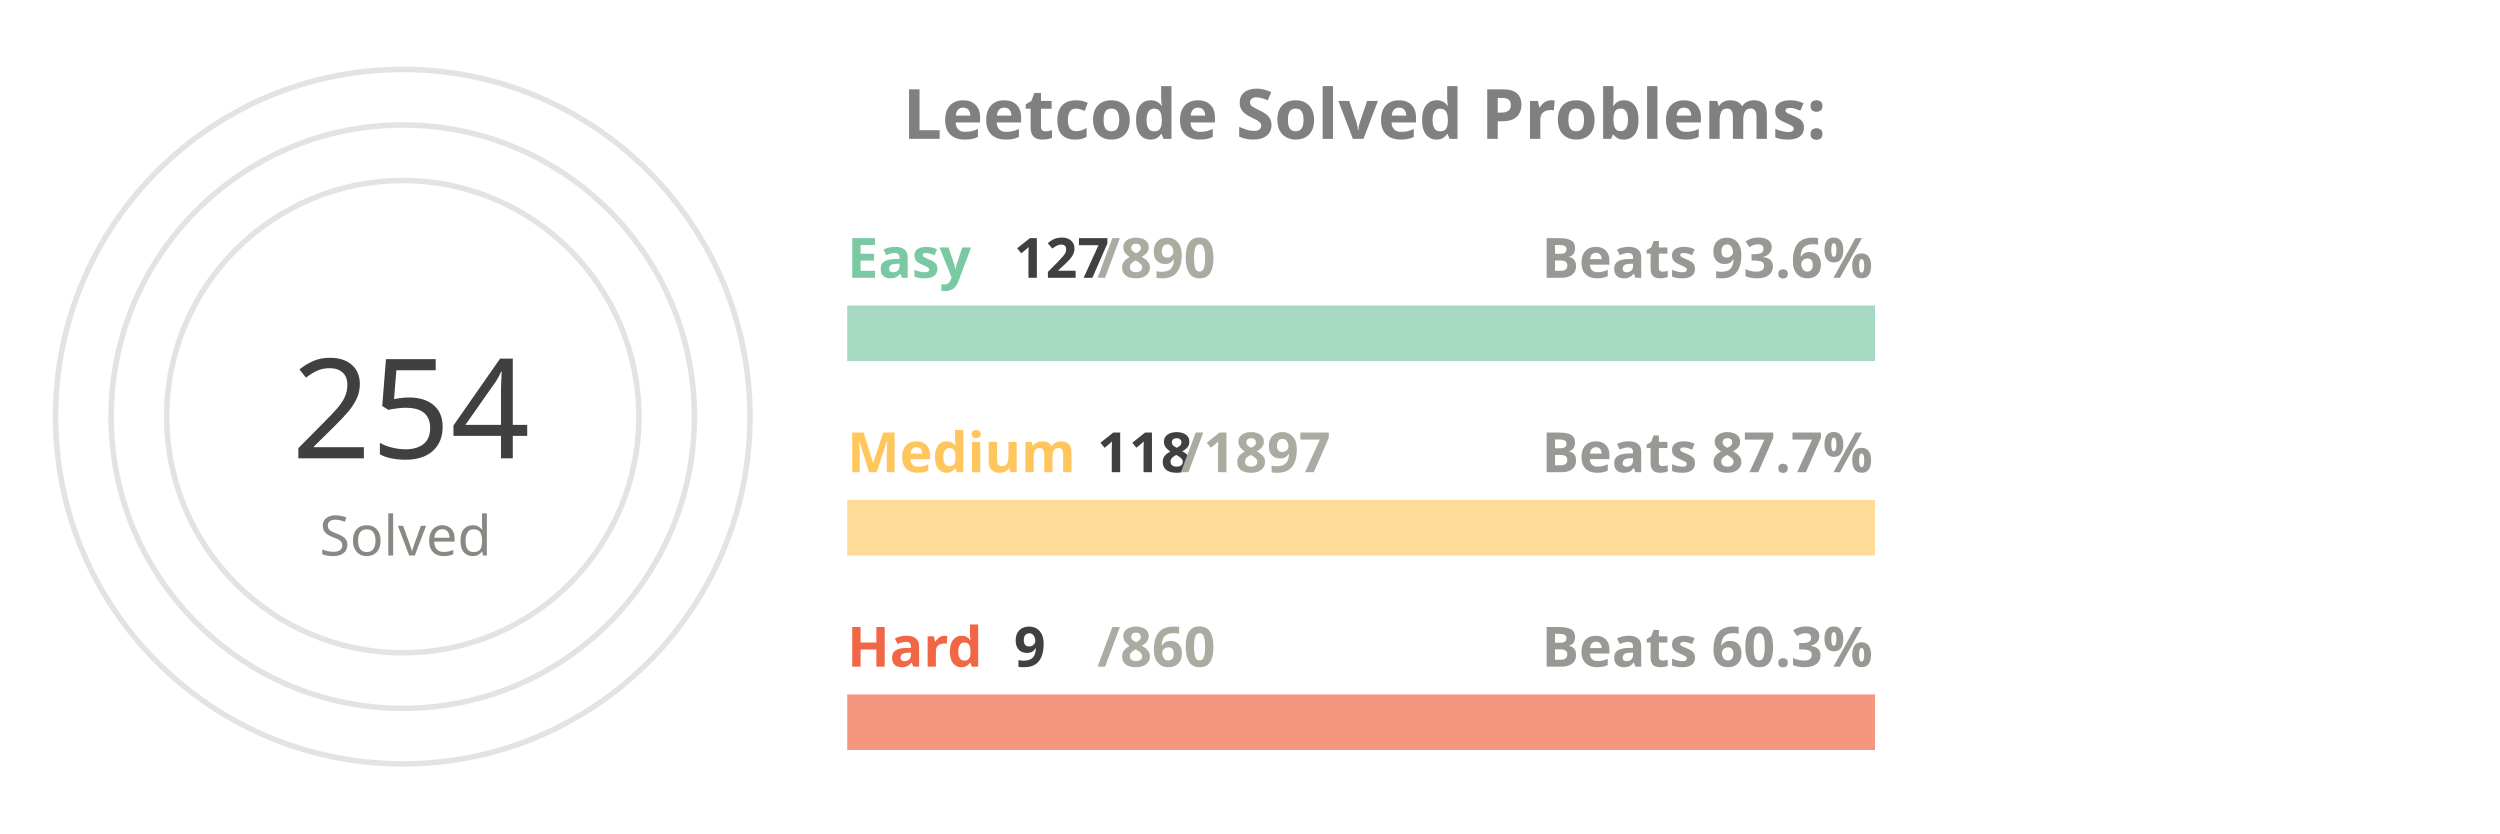
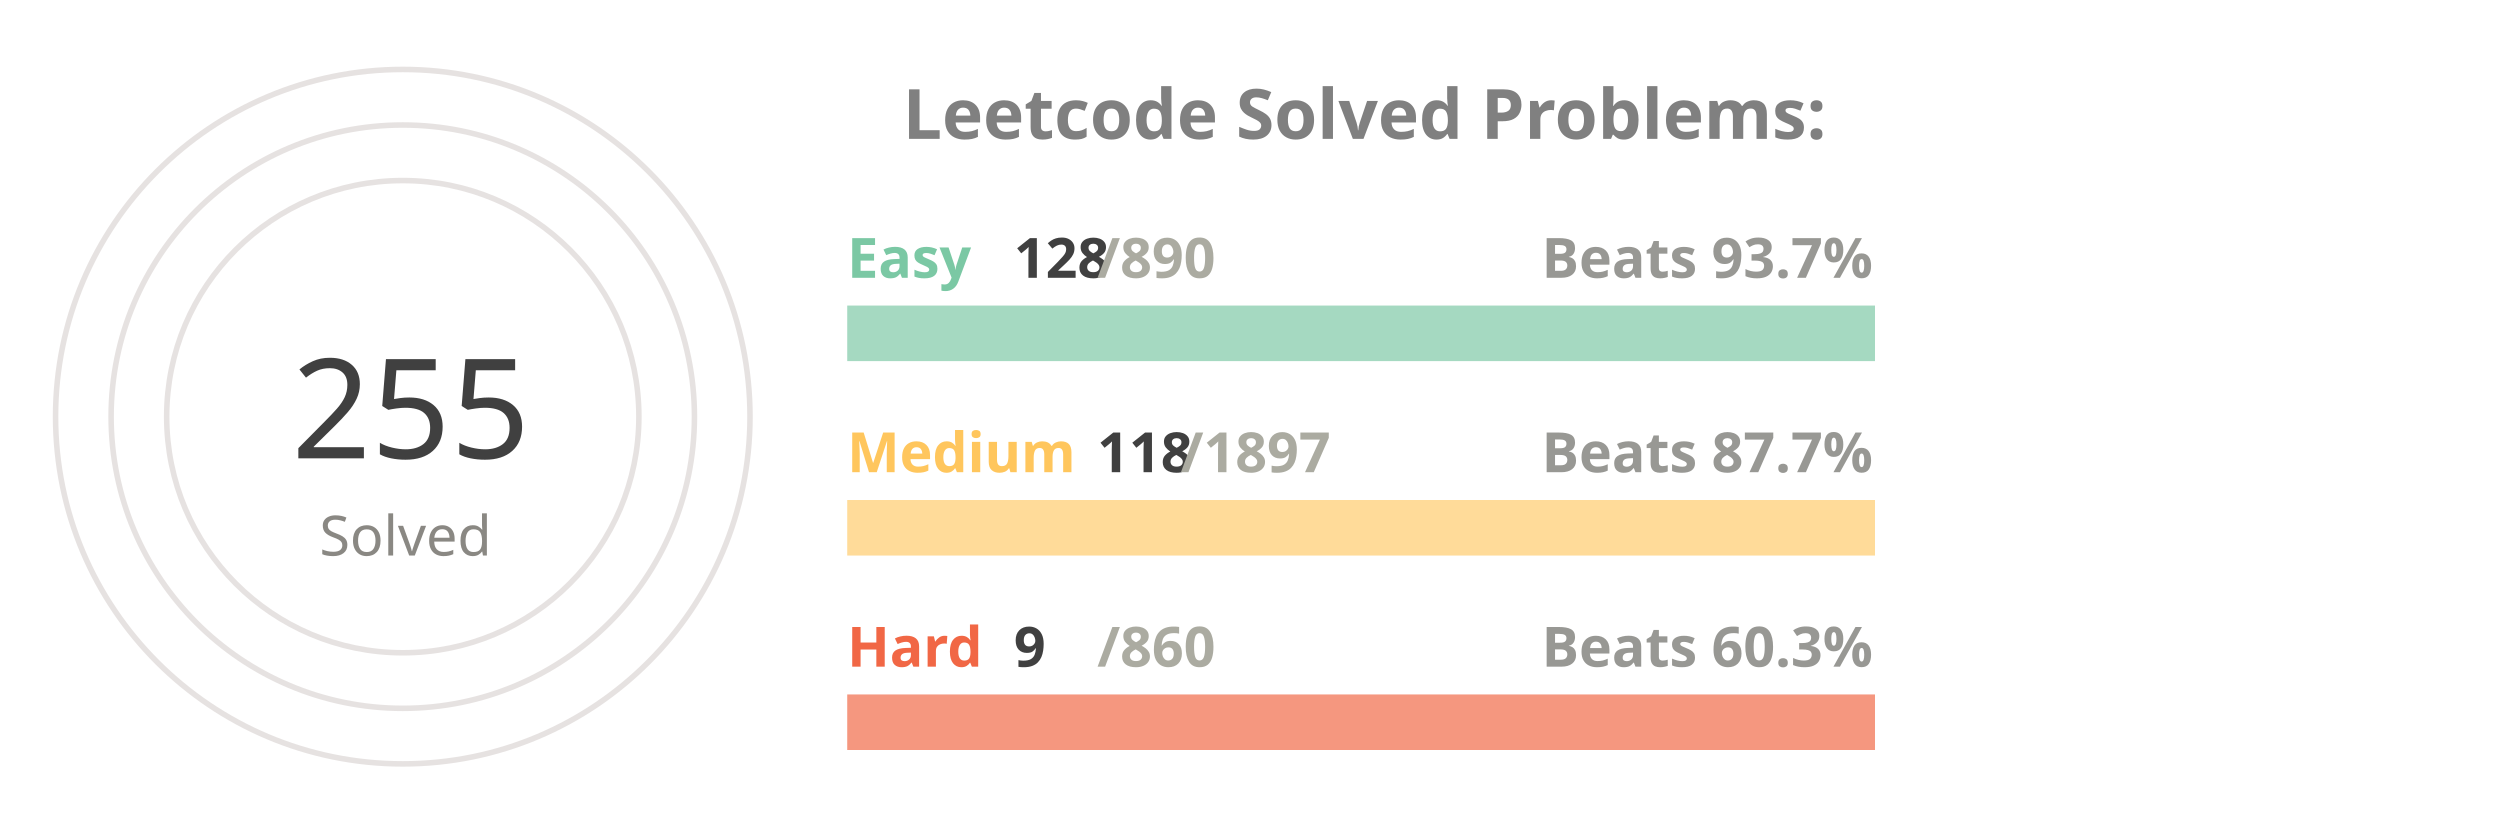
<svg xmlns="http://www.w3.org/2000/svg" viewBox="0 0 650 300" height="200px" width="600px">
  <style>
.label {
	font: bold 25px sans-serif;
	color: #404040;
	-webkit-text-stroke: 1px white;
  }
.name {
	font: bold 20px sans-serif;
	color: #404040;
  }

.line {
	stroke-dasharray: 1000;
	stroke-dashoffset: 1000;
	animation: dash 3.5s ease-in-out forwards;	
	animation-iteration-count: infinite;
	animation-direction: alternate-reverse;
}

.totalSum {
	font: 50px sans-serif;
}

.totalSumLabel {
	font: 20px sans-serif;
}

.path {
	stroke-dasharray: 1000;
	stroke-dashoffset: 1000;
	animation: dash 3.5s ease-in-out forwards;	
	animation-iteration-count: infinite;
	animation-direction: alternate-reverse;
}
  
@keyframes dash {
	to {
		stroke-dashoffset: 0;
	}
}

</style>
  <g stroke="#E6E2E1" fill="none" stroke-width="2">
    <circle cx="20" cy="150" r="125" />
    <circle cx="20" cy="150" r="105" />
    <circle cx="20" cy="150" r="85" />
  </g>
  <g fill="none" stroke-width="20">
    <line x1="180" y1="120" x2="550" y2="120" stroke="#a5d9c1" />
    <line x1="180" y1="190" x2="550" y2="190" stroke="#ffdb99" />
    <line x1="180" y1="260" x2="550" y2="260" stroke="#f5977f" />
  </g>
  <g fill="none" stroke-width="20" class="line">
-     <line x1="180" y1="120" x2="232" y2="120" stroke="#7BC8A4" />
+     <line x1="180" y1="120" x2="233" y2="120" stroke="#7BC8A4" />
    <line x1="180" y1="190" x2="203" y2="190" stroke="#FFC65D" />
    <line x1="180" y1="260" x2="183" y2="260" stroke="#F16745" />
  </g>
  <g fill="none" stroke-width="20" stroke-linecap="round" class="path">
    <path d="M 20 25 A 125 125 45 0 1 115 69" stroke="#7BC8A4" />
    <path d="M 20 45 A 105 105 45 0 1 57 51" stroke="#FFC65D" />
    <path d="M 20 65 A 85 85 45 0 1 24 65" stroke="#F16745" />
  </g>
  <g class="name">
    <text x="180" y="100" fill="#7BC8A4">Easy</text>
-     <text x="240" y="100" fill="#404040">127</text>
+     <text x="240" y="100" fill="#404040">128</text>
    <text x="270" y="100" fill="#ABABA1">/890</text>
-     <text x="430" y="100" fill="#989894">Beats 93.6%</text>
+     <text x="430" y="100" fill="#989894">Beats 93.7%</text>
    <text x="180" y="170" fill="#FFC65D">Medium</text>
    <text x="270" y="170" fill="#404040">118</text>
    <text x="300" y="170" fill="#ABABA1">/1897</text>
    <text x="430" y="170" fill="#989894">Beats 87.7%</text>
    <text x="180" y="240" fill="#F16745">Hard</text>
    <text x="240" y="240" fill="#404040">9</text>
    <text x="270" y="240" fill="#ABABA1">/860</text>
    <text x="430" y="240" fill="#989894">Beats 60.3%</text>
  </g>
  <g>
-     <text x="-20" y="165" fill="#404040" class="totalSum">254</text>
+     <text x="-20" y="165" fill="#404040" class="totalSum">255</text>
    <text x="-10" y="200" fill="#8A8883" class="totalSumLabel">Solved</text>
  </g>
  <g class="label">
    <text x="200" y="50" fill="gray">Leetcode Solved Problems:</text>
  </g>
</svg>
